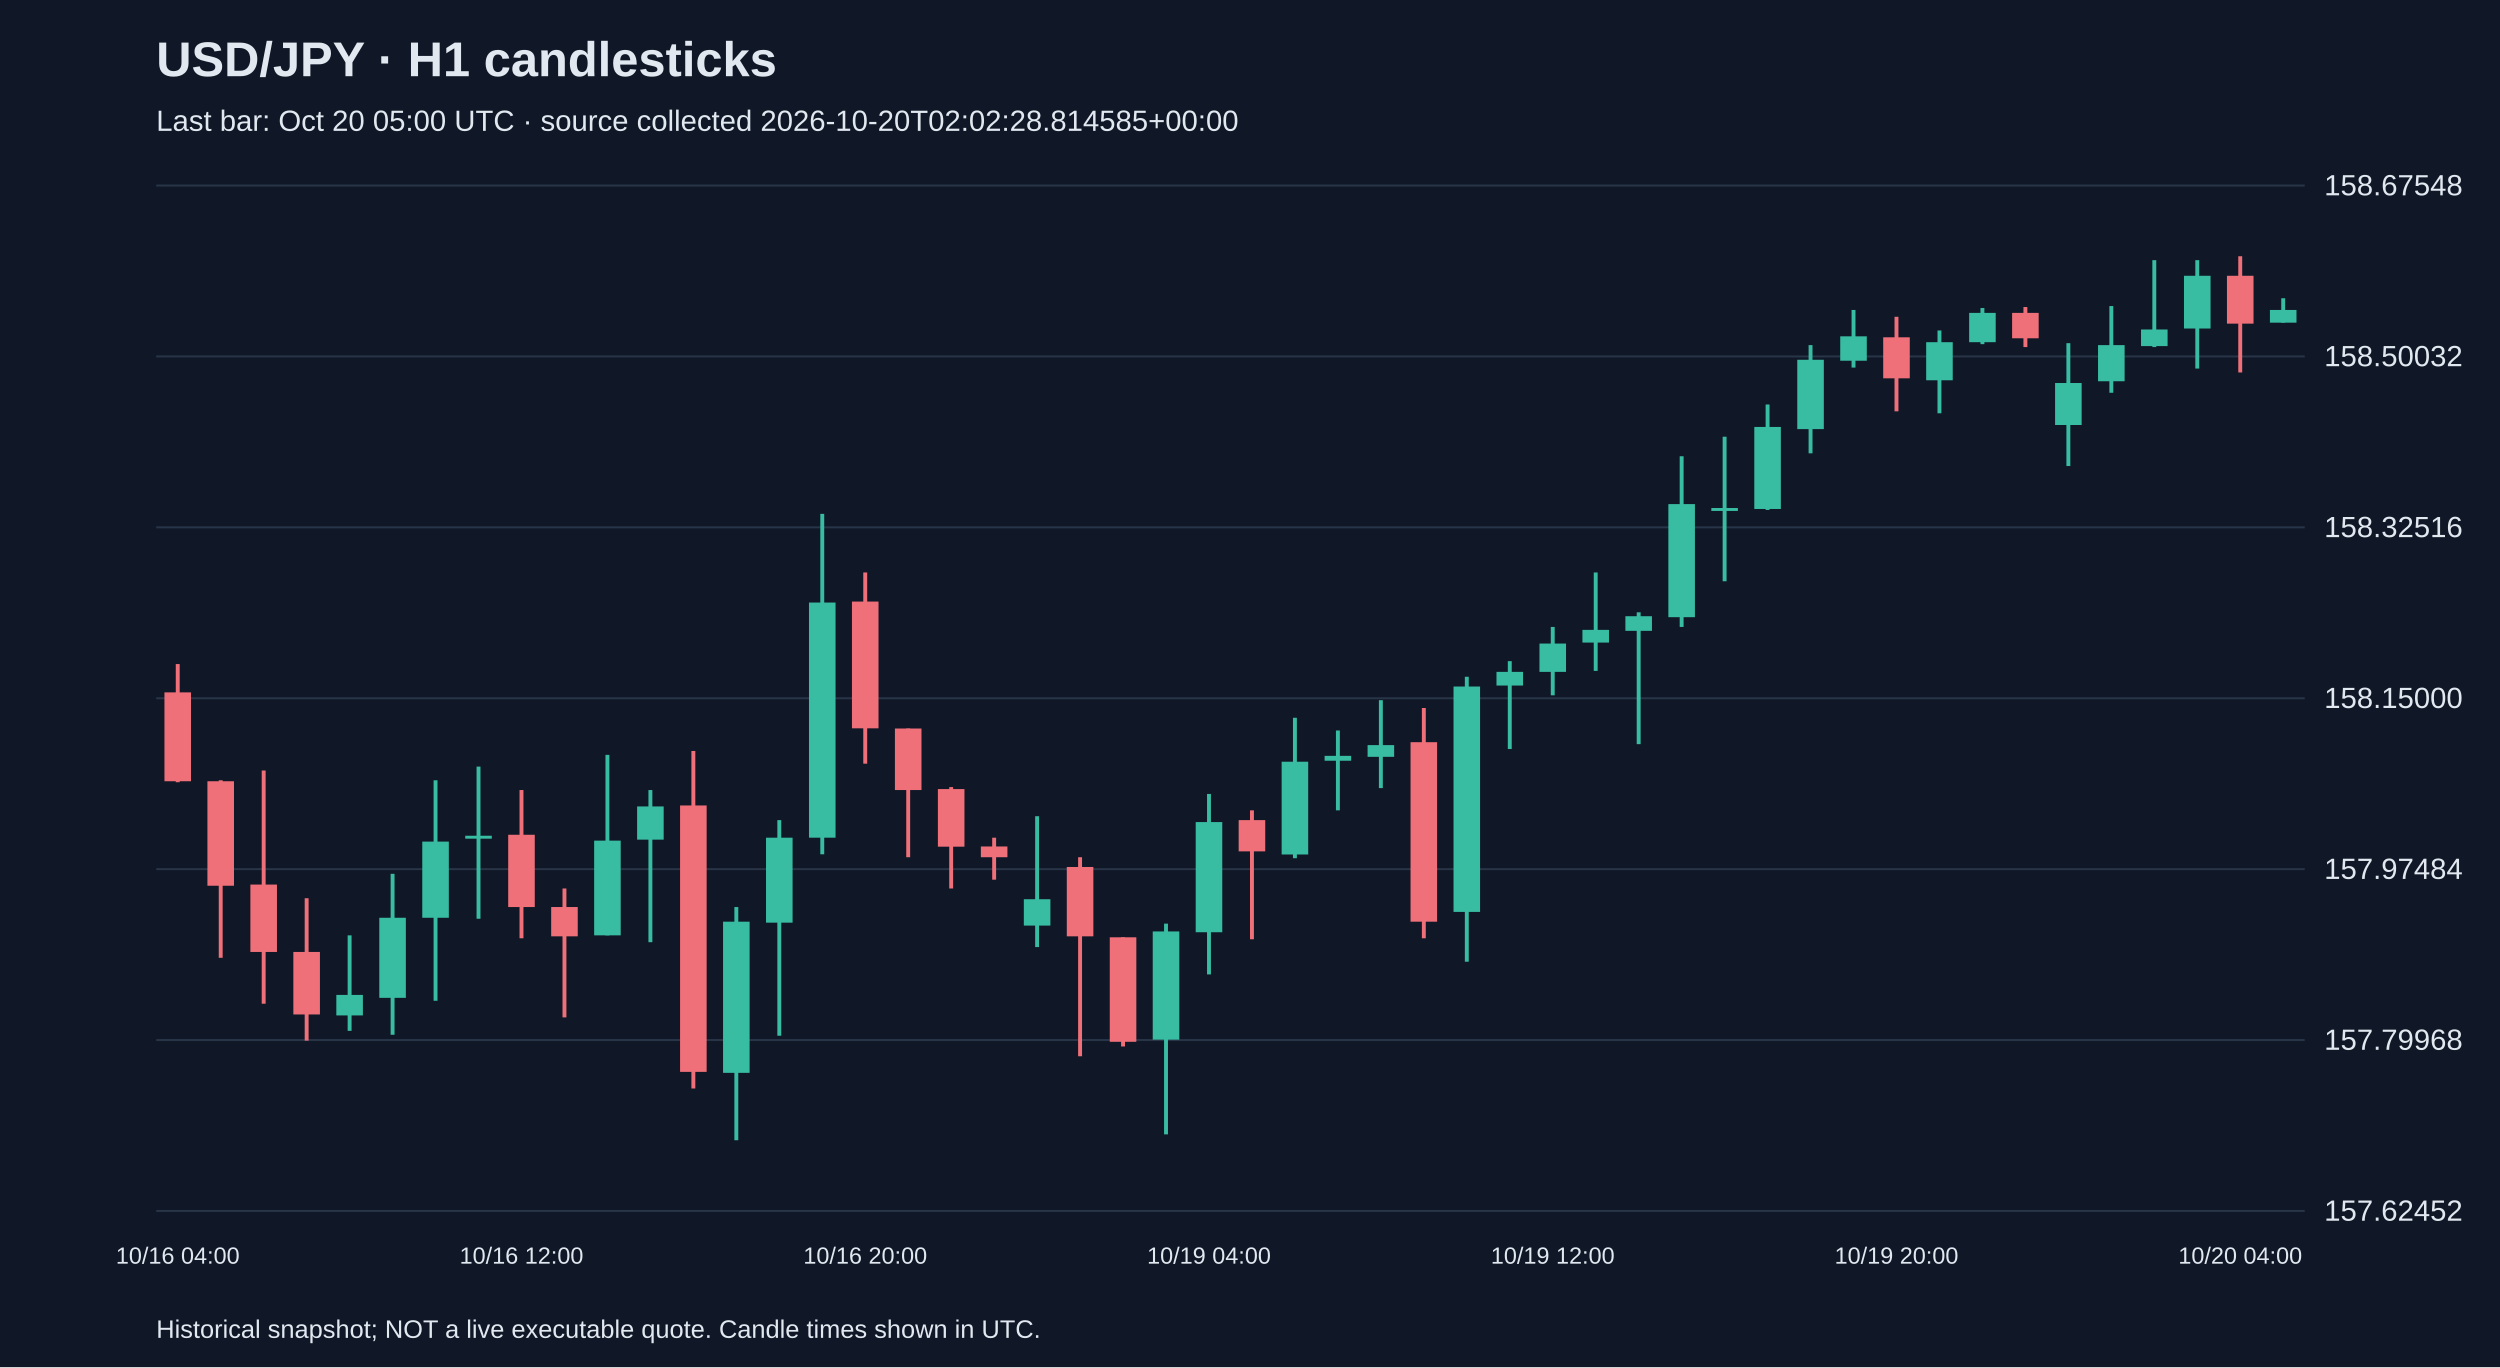
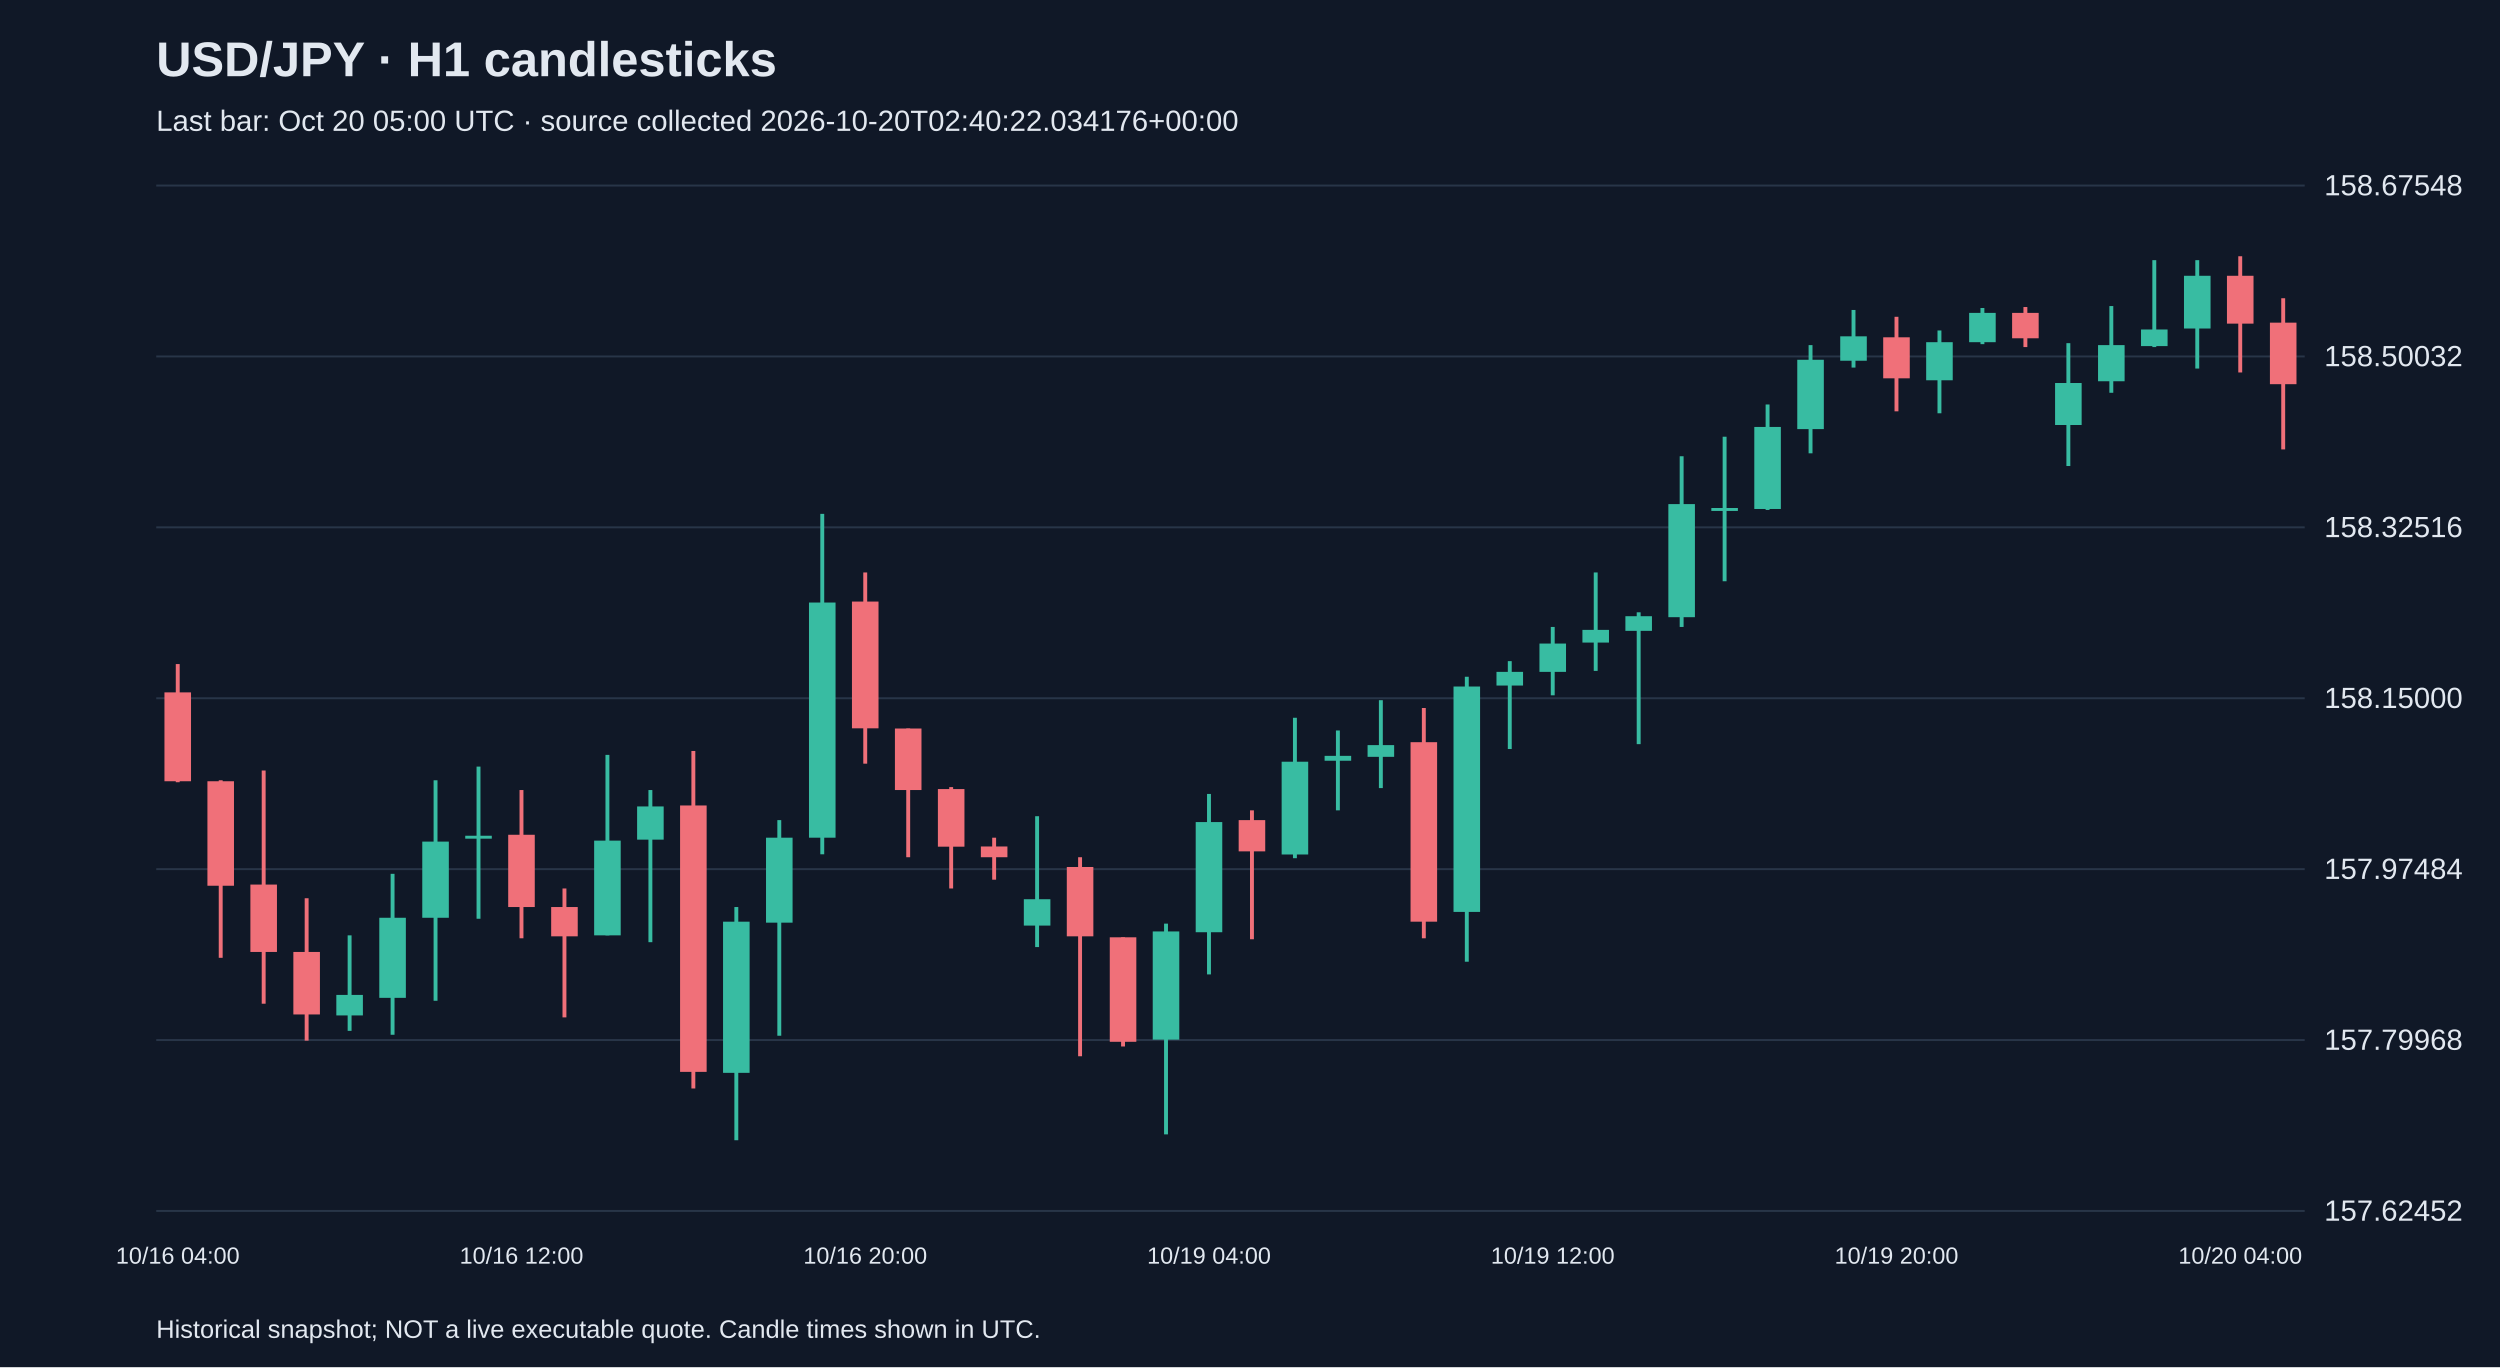
<svg xmlns="http://www.w3.org/2000/svg" viewBox="0 0 1280 700">
  <rect width="100%" height="100%" fill="#101827" />
  <style>text{font-family:Arial,sans-serif;fill:#e2e8f0}</style>
  <text x="80" y="39" font-size="25" font-weight="bold">USD/JPY · H1 candlesticks</text>
-   <text x="80" y="67" font-size="15" fill="#a6b1c5">Last bar: Oct 20 05:00 UTC · source collected 2026-10-20T02:02:28.814585+00:00</text>
+   <text x="80" y="67" font-size="15" fill="#a6b1c5">Last bar: Oct 20 05:00 UTC · source collected 2026-10-20T02:40:22.034176+00:00</text>
  <line x1="80" y1="620.0" x2="1180" y2="620.0" stroke="#283548" />
  <text x="1190" y="625.0" font-size="15">157.62452</text>
  <line x1="80" y1="532.5" x2="1180" y2="532.5" stroke="#283548" />
  <text x="1190" y="537.5" font-size="15">157.79968</text>
  <line x1="80" y1="445.0" x2="1180" y2="445.0" stroke="#283548" />
  <text x="1190" y="450.0" font-size="15">157.97484</text>
  <line x1="80" y1="357.5" x2="1180" y2="357.5" stroke="#283548" />
  <text x="1190" y="362.5" font-size="15">158.15000</text>
  <line x1="80" y1="270.0" x2="1180" y2="270.0" stroke="#283548" />
  <text x="1190" y="275.0" font-size="15">158.32516</text>
  <line x1="80" y1="182.5" x2="1180" y2="182.5" stroke="#283548" />
  <text x="1190" y="187.5" font-size="15">158.50032</text>
  <line x1="80" y1="95.0" x2="1180" y2="95.0" stroke="#283548" />
  <text x="1190" y="100.0" font-size="15">158.67548</text>
  <line x1="91.0" y1="340.0" x2="91.0" y2="400.5" stroke="#f07079" stroke-width="2" />
  <rect x="84.2" y="354.5" width="13.6" height="45.5" fill="#f07079" />
  <text x="91.0" y="647" text-anchor="middle" font-size="12">10/16 04:00</text>
  <line x1="113.0" y1="399.5" x2="113.0" y2="490.4" stroke="#f07079" stroke-width="2" />
  <rect x="106.2" y="400.0" width="13.6" height="53.5" fill="#f07079" />
  <line x1="135.0" y1="394.5" x2="135.0" y2="513.9" stroke="#f07079" stroke-width="2" />
  <rect x="128.2" y="452.9" width="13.6" height="34.5" fill="#f07079" />
  <line x1="157.0" y1="459.9" x2="157.0" y2="532.8" stroke="#f07079" stroke-width="2" />
  <rect x="150.2" y="487.4" width="13.6" height="32.0" fill="#f07079" />
  <line x1="179.0" y1="478.9" x2="179.0" y2="527.8" stroke="#38bca2" stroke-width="2" />
  <rect x="172.2" y="509.4" width="13.6" height="10.5" fill="#38bca2" />
  <line x1="201.0" y1="447.4" x2="201.0" y2="529.8" stroke="#38bca2" stroke-width="2" />
  <rect x="194.2" y="469.9" width="13.6" height="41.0" fill="#38bca2" />
  <line x1="223.0" y1="399.5" x2="223.0" y2="512.4" stroke="#38bca2" stroke-width="2" />
  <rect x="216.2" y="430.9" width="13.6" height="39.0" fill="#38bca2" />
  <line x1="245.0" y1="392.5" x2="245.0" y2="470.4" stroke="#38bca2" stroke-width="2" />
  <rect x="238.2" y="427.9" width="13.6" height="1.5" fill="#38bca2" />
  <line x1="267.0" y1="404.5" x2="267.0" y2="480.4" stroke="#f07079" stroke-width="2" />
  <rect x="260.2" y="427.4" width="13.6" height="37.0" fill="#f07079" />
  <text x="267.0" y="647" text-anchor="middle" font-size="12">10/16 12:00</text>
  <line x1="289.0" y1="454.9" x2="289.0" y2="520.9" stroke="#f07079" stroke-width="2" />
  <rect x="282.2" y="464.4" width="13.6" height="15.0" fill="#f07079" />
  <line x1="311.0" y1="386.5" x2="311.0" y2="478.9" stroke="#38bca2" stroke-width="2" />
  <rect x="304.2" y="430.4" width="13.6" height="48.5" fill="#38bca2" />
  <line x1="333.0" y1="404.5" x2="333.0" y2="482.4" stroke="#38bca2" stroke-width="2" />
  <rect x="326.2" y="412.9" width="13.6" height="17.0" fill="#38bca2" />
  <line x1="355.0" y1="384.5" x2="355.0" y2="557.3" stroke="#f07079" stroke-width="2" />
  <rect x="348.2" y="412.4" width="13.6" height="136.4" fill="#f07079" />
  <line x1="377.0" y1="464.4" x2="377.0" y2="583.8" stroke="#38bca2" stroke-width="2" />
  <rect x="370.2" y="471.9" width="13.6" height="77.4" fill="#38bca2" />
  <line x1="399.0" y1="419.9" x2="399.0" y2="530.3" stroke="#38bca2" stroke-width="2" />
  <rect x="392.2" y="428.9" width="13.6" height="43.5" fill="#38bca2" />
  <line x1="421.0" y1="263.1" x2="421.0" y2="437.4" stroke="#38bca2" stroke-width="2" />
  <rect x="414.2" y="308.5" width="13.6" height="120.4" fill="#38bca2" />
  <line x1="443.0" y1="293.1" x2="443.0" y2="391.0" stroke="#f07079" stroke-width="2" />
  <rect x="436.2" y="308.0" width="13.6" height="64.9" fill="#f07079" />
  <text x="443.0" y="647" text-anchor="middle" font-size="12">10/16 20:00</text>
  <line x1="465.0" y1="373.0" x2="465.0" y2="438.9" stroke="#f07079" stroke-width="2" />
  <rect x="458.2" y="373.0" width="13.6" height="31.5" fill="#f07079" />
  <line x1="487.0" y1="403.0" x2="487.0" y2="454.9" stroke="#f07079" stroke-width="2" />
  <rect x="480.2" y="404.0" width="13.6" height="29.5" fill="#f07079" />
  <line x1="509.0" y1="428.9" x2="509.0" y2="450.4" stroke="#f07079" stroke-width="2" />
  <rect x="502.2" y="433.4" width="13.6" height="5.5" fill="#f07079" />
  <line x1="531.0" y1="417.9" x2="531.0" y2="484.9" stroke="#38bca2" stroke-width="2" />
  <rect x="524.2" y="460.4" width="13.6" height="13.5" fill="#38bca2" />
  <line x1="553.0" y1="438.9" x2="553.0" y2="540.8" stroke="#f07079" stroke-width="2" />
  <rect x="546.2" y="443.9" width="13.6" height="35.5" fill="#f07079" />
  <line x1="575.0" y1="479.9" x2="575.0" y2="535.8" stroke="#f07079" stroke-width="2" />
  <rect x="568.2" y="479.9" width="13.6" height="53.5" fill="#f07079" />
  <line x1="597.0" y1="472.9" x2="597.0" y2="580.8" stroke="#38bca2" stroke-width="2" />
  <rect x="590.2" y="476.9" width="13.6" height="55.4" fill="#38bca2" />
  <line x1="619.0" y1="406.5" x2="619.0" y2="498.9" stroke="#38bca2" stroke-width="2" />
  <rect x="612.2" y="420.9" width="13.6" height="56.4" fill="#38bca2" />
  <text x="619.0" y="647" text-anchor="middle" font-size="12">10/19 04:00</text>
  <line x1="641.0" y1="414.9" x2="641.0" y2="480.9" stroke="#f07079" stroke-width="2" />
  <rect x="634.2" y="419.9" width="13.6" height="16.0" fill="#f07079" />
  <line x1="663.0" y1="367.5" x2="663.0" y2="439.4" stroke="#38bca2" stroke-width="2" />
  <rect x="656.2" y="390.0" width="13.6" height="47.5" fill="#38bca2" />
  <line x1="685.0" y1="374.0" x2="685.0" y2="414.9" stroke="#38bca2" stroke-width="2" />
  <rect x="678.2" y="387.0" width="13.6" height="2.5" fill="#38bca2" />
  <line x1="707.0" y1="358.5" x2="707.0" y2="403.5" stroke="#38bca2" stroke-width="2" />
  <rect x="700.2" y="381.5" width="13.6" height="6.0" fill="#38bca2" />
  <line x1="729.0" y1="362.5" x2="729.0" y2="480.4" stroke="#f07079" stroke-width="2" />
  <rect x="722.2" y="380.0" width="13.6" height="91.9" fill="#f07079" />
  <line x1="751.0" y1="346.5" x2="751.0" y2="492.4" stroke="#38bca2" stroke-width="2" />
  <rect x="744.2" y="351.5" width="13.6" height="115.4" fill="#38bca2" />
  <line x1="773.0" y1="338.5" x2="773.0" y2="383.5" stroke="#38bca2" stroke-width="2" />
  <rect x="766.2" y="344.0" width="13.6" height="7.0" fill="#38bca2" />
  <line x1="795.0" y1="321.0" x2="795.0" y2="356.0" stroke="#38bca2" stroke-width="2" />
  <rect x="788.2" y="329.5" width="13.6" height="14.5" fill="#38bca2" />
  <text x="795.0" y="647" text-anchor="middle" font-size="12">10/19 12:00</text>
  <line x1="817.0" y1="293.1" x2="817.0" y2="343.5" stroke="#38bca2" stroke-width="2" />
  <rect x="810.2" y="322.5" width="13.6" height="6.5" fill="#38bca2" />
  <line x1="839.0" y1="313.5" x2="839.0" y2="381.0" stroke="#38bca2" stroke-width="2" />
  <rect x="832.2" y="315.5" width="13.6" height="7.5" fill="#38bca2" />
  <line x1="861.0" y1="233.6" x2="861.0" y2="321.0" stroke="#38bca2" stroke-width="2" />
  <rect x="854.2" y="258.1" width="13.6" height="57.9" fill="#38bca2" />
  <line x1="883.0" y1="223.6" x2="883.0" y2="297.6" stroke="#38bca2" stroke-width="2" />
  <rect x="876.2" y="260.1" width="13.6" height="1.5" fill="#38bca2" />
  <line x1="905.0" y1="207.1" x2="905.0" y2="261.1" stroke="#38bca2" stroke-width="2" />
  <rect x="898.2" y="218.6" width="13.6" height="42.0" fill="#38bca2" />
  <line x1="927.0" y1="176.7" x2="927.0" y2="232.1" stroke="#38bca2" stroke-width="2" />
  <rect x="920.2" y="184.2" width="13.6" height="35.5" fill="#38bca2" />
  <line x1="949.0" y1="158.7" x2="949.0" y2="188.2" stroke="#38bca2" stroke-width="2" />
  <rect x="942.2" y="172.2" width="13.6" height="12.5" fill="#38bca2" />
  <line x1="971.0" y1="162.2" x2="971.0" y2="210.6" stroke="#f07079" stroke-width="2" />
  <rect x="964.2" y="172.7" width="13.6" height="21.0" fill="#f07079" />
  <text x="971.0" y="647" text-anchor="middle" font-size="12">10/19 20:00</text>
  <line x1="993.0" y1="169.2" x2="993.0" y2="211.6" stroke="#38bca2" stroke-width="2" />
  <rect x="986.2" y="175.2" width="13.6" height="19.5" fill="#38bca2" />
  <line x1="1015.0" y1="157.7" x2="1015.0" y2="176.2" stroke="#38bca2" stroke-width="2" />
  <rect x="1008.2" y="160.2" width="13.6" height="15.0" fill="#38bca2" />
  <line x1="1037.0" y1="157.2" x2="1037.0" y2="177.7" stroke="#f07079" stroke-width="2" />
  <rect x="1030.2" y="160.2" width="13.6" height="13.0" fill="#f07079" />
  <line x1="1059.0" y1="175.7" x2="1059.0" y2="238.6" stroke="#38bca2" stroke-width="2" />
  <rect x="1052.2" y="196.1" width="13.6" height="21.5" fill="#38bca2" />
  <line x1="1081.0" y1="156.7" x2="1081.0" y2="201.1" stroke="#38bca2" stroke-width="2" />
  <rect x="1074.2" y="176.7" width="13.6" height="18.5" fill="#38bca2" />
  <line x1="1103.0" y1="133.2" x2="1103.0" y2="177.7" stroke="#38bca2" stroke-width="2" />
  <rect x="1096.2" y="168.7" width="13.6" height="8.5" fill="#38bca2" />
  <line x1="1125.0" y1="133.2" x2="1125.0" y2="188.7" stroke="#38bca2" stroke-width="2" />
  <rect x="1118.2" y="141.2" width="13.6" height="27.0" fill="#38bca2" />
  <line x1="1147.0" y1="131.2" x2="1147.0" y2="190.7" stroke="#f07079" stroke-width="2" />
  <rect x="1140.2" y="141.2" width="13.6" height="24.5" fill="#f07079" />
  <text x="1147.0" y="647" text-anchor="middle" font-size="12">10/20 04:00</text>
-   <line x1="1169.0" y1="152.7" x2="1169.0" y2="165.2" stroke="#38bca2" stroke-width="2" />
-   <rect x="1162.2" y="158.7" width="13.6" height="6.5" fill="#38bca2" />
+   <line x1="1169.0" y1="152.7" x2="1169.0" y2="230.1" stroke="#f07079" stroke-width="2" />
+   <rect x="1162.2" y="165.2" width="13.6" height="31.5" fill="#f07079" />
  <text x="80" y="685" font-size="13">Historical snapshot; NOT a live executable quote. Candle times shown in UTC.</text>
</svg>
